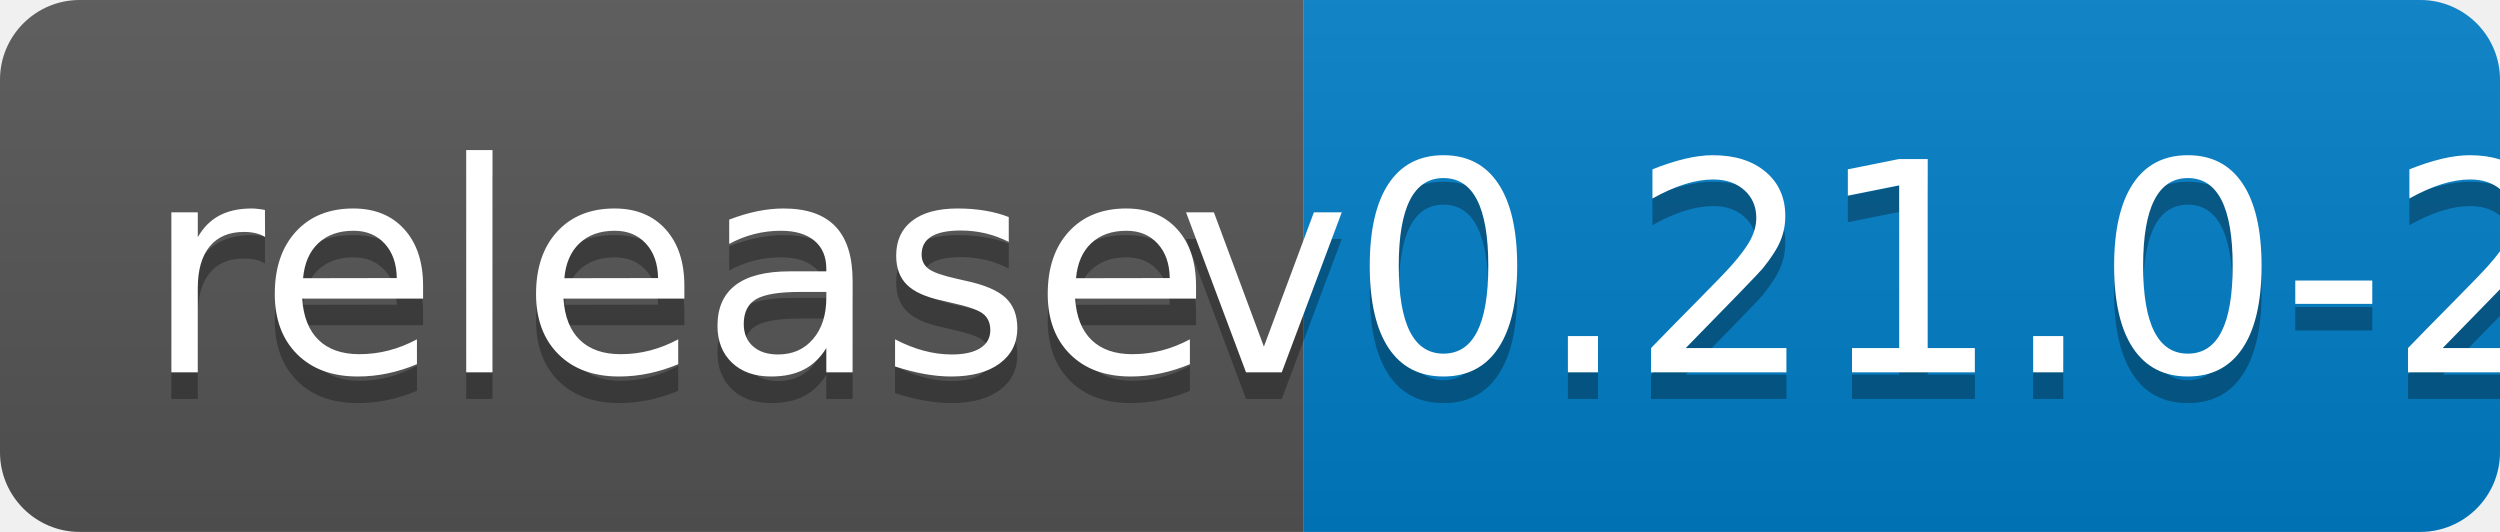
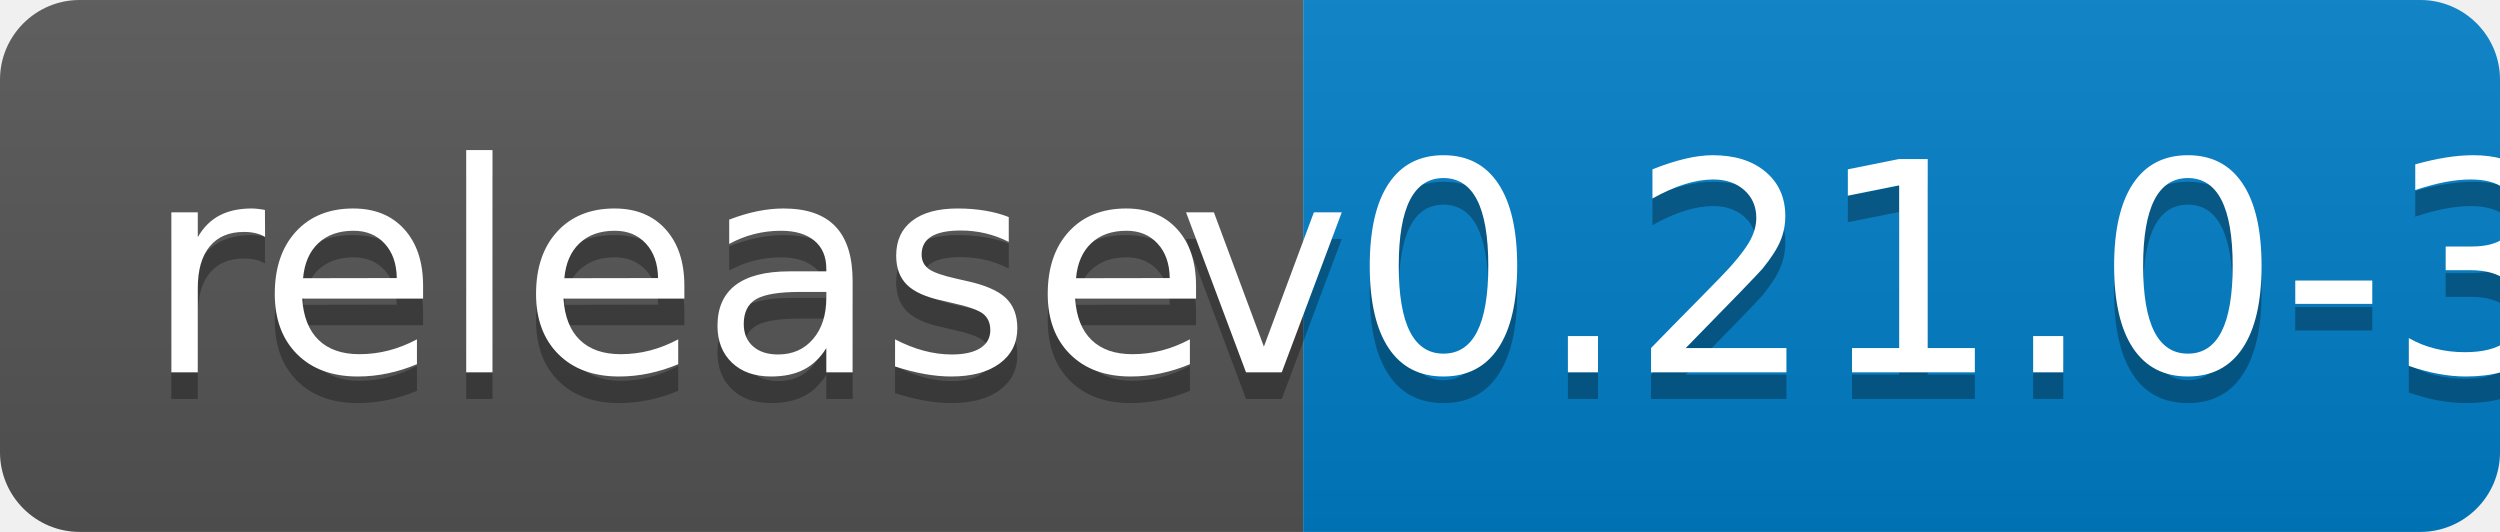
<svg xmlns="http://www.w3.org/2000/svg" width="94" height="20">
  <linearGradient id="b" x2="0" y2="100%">
    <stop offset="0" stop-color="#bbb" stop-opacity=".1" />
    <stop offset="1" stop-opacity=".1" />
  </linearGradient>
  <clipPath id="a">
    <rect width="94" height="20" rx="3" fill="#fff" />
  </clipPath>
  <g clip-path="url(#a)">
    <path fill="#555" d="M0 0h49v20H0z" />
    <path fill="#007ec6" d="M49 0h45v20H49z" />
    <path fill="url(#b)" d="M0 0h94v20H0z" />
  </g>
  <g fill="#fff" text-anchor="middle" font-family="DejaVu Sans,Verdana,Geneva,sans-serif" font-size="110">
    <text x="255" y="150" fill="#010101" fill-opacity=".3" transform="scale(.1)" textLength="390">release</text>
    <text x="255" y="140" transform="scale(.1)" textLength="390">release</text>
-     <text x="705" y="150" fill="#010101" fill-opacity=".3" transform="scale(.1)" textLength="350">v0.21.0-2</text>
-     <text x="705" y="140" transform="scale(.1)" textLength="350">v0.21.0-2</text>
+     <text x="705" y="150" fill="#010101" fill-opacity=".3" transform="scale(.1)" textLength="350">v0.21.0-3</text>
+     <text x="705" y="140" transform="scale(.1)" textLength="350">v0.21.0-3</text>
  </g>
</svg>
